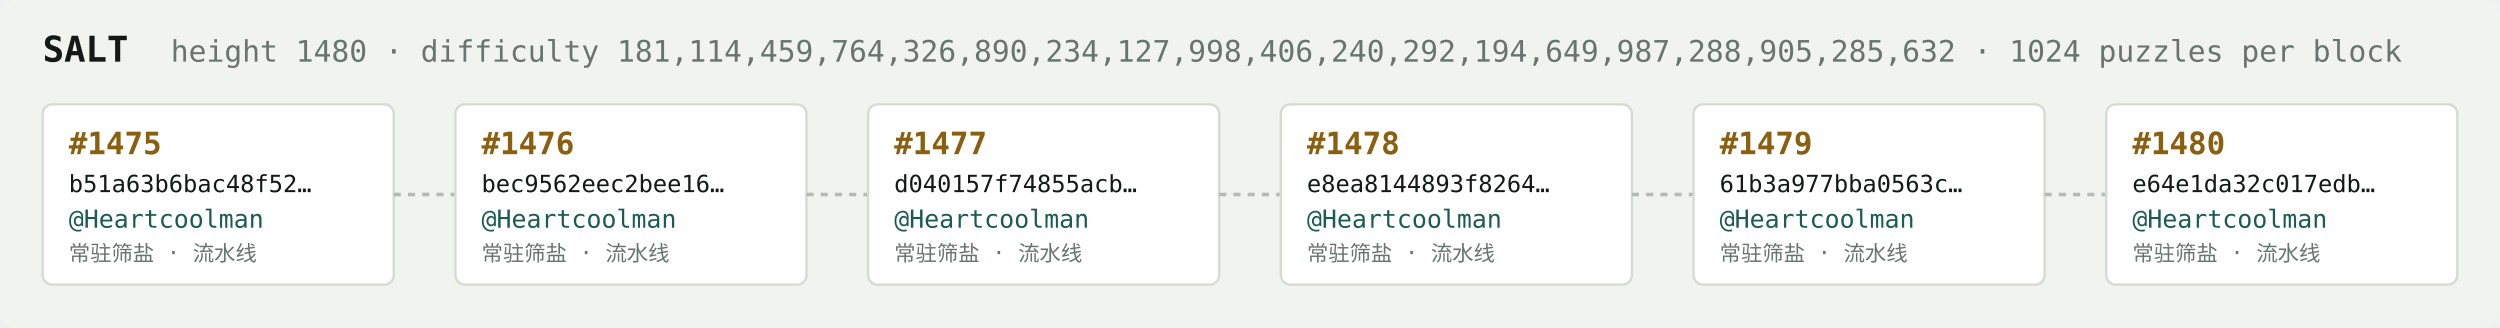
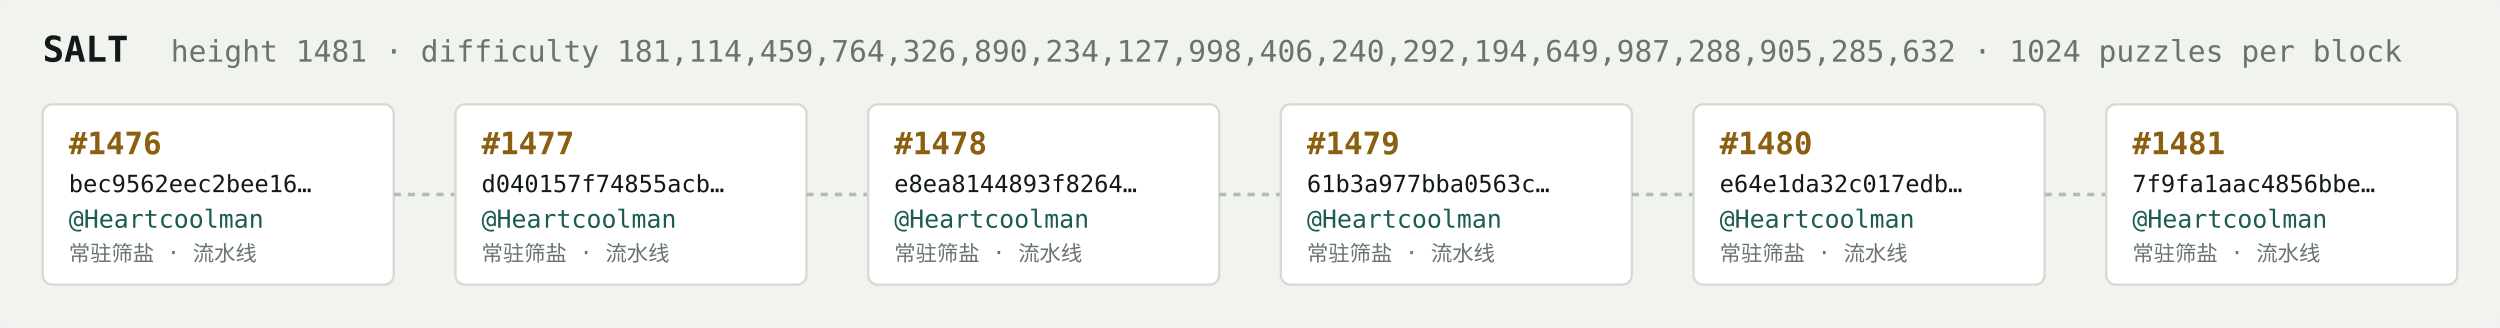
<svg xmlns="http://www.w3.org/2000/svg" width="1054" height="138" viewBox="0 0 1054 138" font-family="ui-monospace,SFMono-Regular,Menlo,monospace">
  <rect fill="#f1f3ef" width="1054" height="138" rx="6" />
  <text x="18" y="26" fill="#121916" font-size="15" font-weight="700">SALT</text>
-   <text x="72" y="26" fill="#68746e" font-size="12.5">height 1480 · difficulty 181,114,459,764,326,890,234,127,998,406,240,292,194,649,987,288,905,285,632 · 1024 puzzles per block</text>
+   <text x="72" y="26" fill="#68746e" font-size="12.5">height 1481 · difficulty 181,114,459,764,326,890,234,127,998,406,240,292,194,649,987,288,905,285,632 · 1024 puzzles per block</text>
  <rect x="18" y="44" width="148" height="76" rx="4" fill="#ffffff" stroke="#d5dbd2" stroke-width="1" />
-   <text x="29" y="65" fill="#8a5f10" font-size="13" font-weight="700">#1475</text>
-   <text x="29" y="81" fill="#121916" font-size="10">b51a63b6bac48f52…</text>
+   <text x="29" y="65" fill="#8a5f10" font-size="13" font-weight="700">#1476</text>
+   <text x="29" y="81" fill="#121916" font-size="10">bec9562eec2bee16…</text>
  <text x="29" y="96" fill="#1c5b52" font-size="10.5">@Heartcoolman</text>
  <text x="29" y="110" fill="#68746e" font-size="9">常驻筛盐 · 流水线</text>
  <line x1="166" y1="82.0" x2="192" y2="82.0" stroke="#b3bcb4" stroke-width="1.5" stroke-dasharray="3 3" />
  <rect x="192" y="44" width="148" height="76" rx="4" fill="#ffffff" stroke="#d5dbd2" stroke-width="1" />
-   <text x="203" y="65" fill="#8a5f10" font-size="13" font-weight="700">#1476</text>
-   <text x="203" y="81" fill="#121916" font-size="10">bec9562eec2bee16…</text>
+   <text x="203" y="65" fill="#8a5f10" font-size="13" font-weight="700">#1477</text>
+   <text x="203" y="81" fill="#121916" font-size="10">d040157f74855acb…</text>
  <text x="203" y="96" fill="#1c5b52" font-size="10.5">@Heartcoolman</text>
  <text x="203" y="110" fill="#68746e" font-size="9">常驻筛盐 · 流水线</text>
  <line x1="340" y1="82.0" x2="366" y2="82.0" stroke="#b3bcb4" stroke-width="1.5" stroke-dasharray="3 3" />
  <rect x="366" y="44" width="148" height="76" rx="4" fill="#ffffff" stroke="#d5dbd2" stroke-width="1" />
-   <text x="377" y="65" fill="#8a5f10" font-size="13" font-weight="700">#1477</text>
-   <text x="377" y="81" fill="#121916" font-size="10">d040157f74855acb…</text>
+   <text x="377" y="65" fill="#8a5f10" font-size="13" font-weight="700">#1478</text>
+   <text x="377" y="81" fill="#121916" font-size="10">e8ea8144893f8264…</text>
  <text x="377" y="96" fill="#1c5b52" font-size="10.5">@Heartcoolman</text>
  <text x="377" y="110" fill="#68746e" font-size="9">常驻筛盐 · 流水线</text>
  <line x1="514" y1="82.0" x2="540" y2="82.0" stroke="#b3bcb4" stroke-width="1.5" stroke-dasharray="3 3" />
  <rect x="540" y="44" width="148" height="76" rx="4" fill="#ffffff" stroke="#d5dbd2" stroke-width="1" />
-   <text x="551" y="65" fill="#8a5f10" font-size="13" font-weight="700">#1478</text>
-   <text x="551" y="81" fill="#121916" font-size="10">e8ea8144893f8264…</text>
+   <text x="551" y="65" fill="#8a5f10" font-size="13" font-weight="700">#1479</text>
+   <text x="551" y="81" fill="#121916" font-size="10">61b3a977bba0563c…</text>
  <text x="551" y="96" fill="#1c5b52" font-size="10.5">@Heartcoolman</text>
  <text x="551" y="110" fill="#68746e" font-size="9">常驻筛盐 · 流水线</text>
  <line x1="688" y1="82.0" x2="714" y2="82.0" stroke="#b3bcb4" stroke-width="1.5" stroke-dasharray="3 3" />
  <rect x="714" y="44" width="148" height="76" rx="4" fill="#ffffff" stroke="#d5dbd2" stroke-width="1" />
-   <text x="725" y="65" fill="#8a5f10" font-size="13" font-weight="700">#1479</text>
-   <text x="725" y="81" fill="#121916" font-size="10">61b3a977bba0563c…</text>
+   <text x="725" y="65" fill="#8a5f10" font-size="13" font-weight="700">#1480</text>
+   <text x="725" y="81" fill="#121916" font-size="10">e64e1da32c017edb…</text>
  <text x="725" y="96" fill="#1c5b52" font-size="10.5">@Heartcoolman</text>
  <text x="725" y="110" fill="#68746e" font-size="9">常驻筛盐 · 流水线</text>
  <line x1="862" y1="82.0" x2="888" y2="82.0" stroke="#b3bcb4" stroke-width="1.5" stroke-dasharray="3 3" />
  <rect x="888" y="44" width="148" height="76" rx="4" fill="#ffffff" stroke="#d5dbd2" stroke-width="1" />
-   <text x="899" y="65" fill="#8a5f10" font-size="13" font-weight="700">#1480</text>
-   <text x="899" y="81" fill="#121916" font-size="10">e64e1da32c017edb…</text>
+   <text x="899" y="65" fill="#8a5f10" font-size="13" font-weight="700">#1481</text>
+   <text x="899" y="81" fill="#121916" font-size="10">7f9fa1aac4856bbe…</text>
  <text x="899" y="96" fill="#1c5b52" font-size="10.5">@Heartcoolman</text>
  <text x="899" y="110" fill="#68746e" font-size="9">常驻筛盐 · 流水线</text>
</svg>
